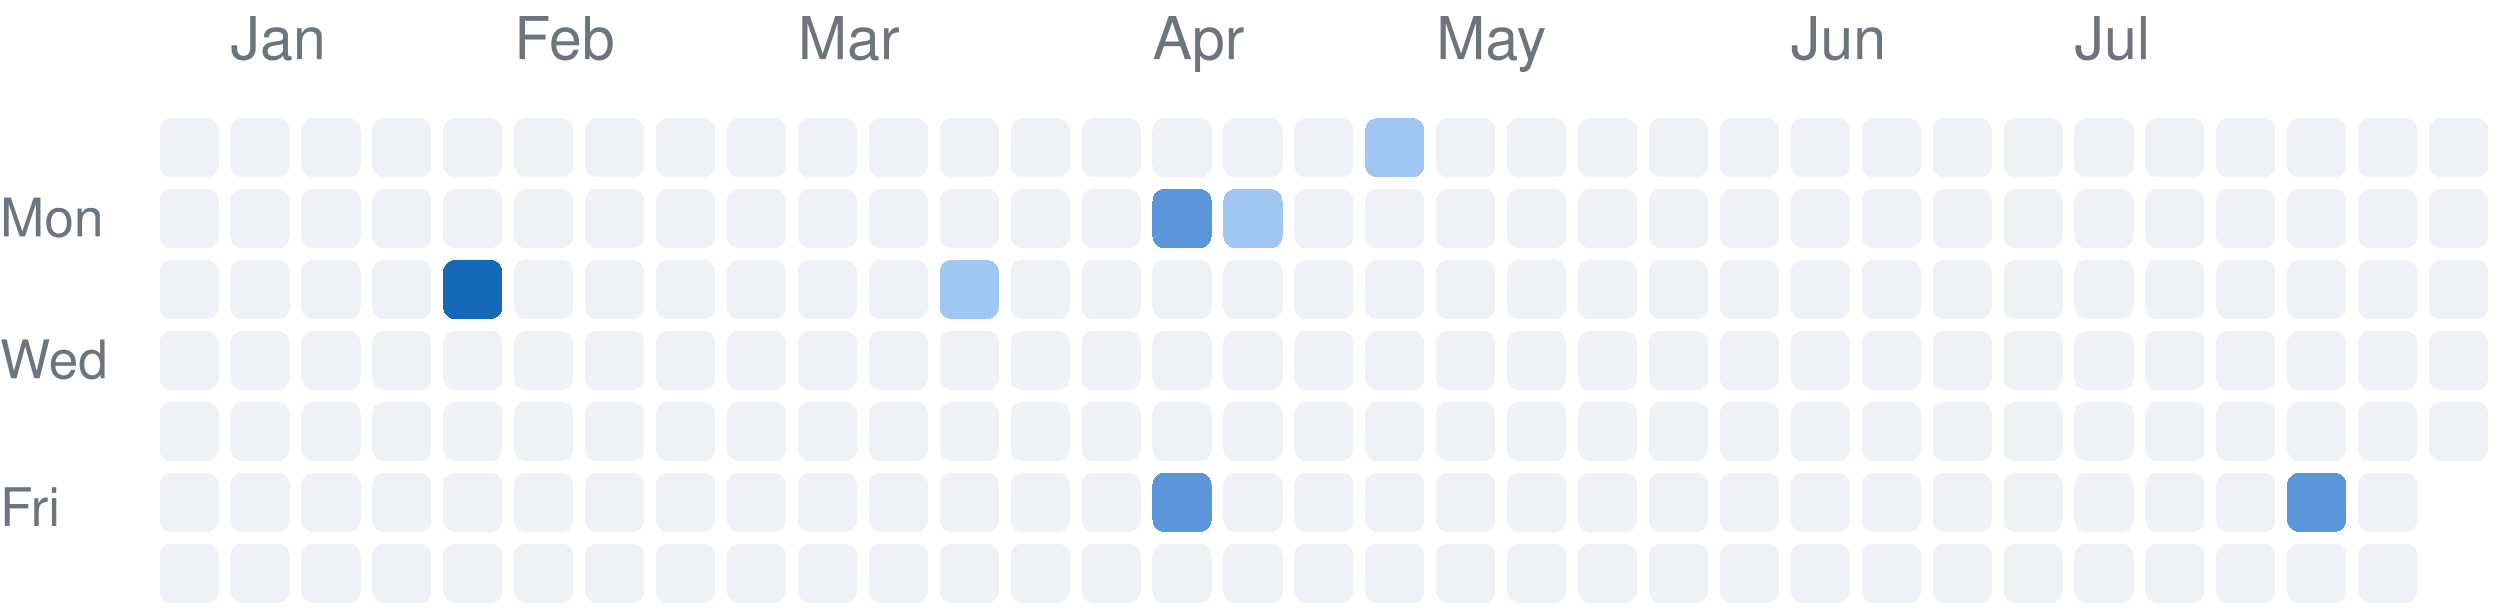
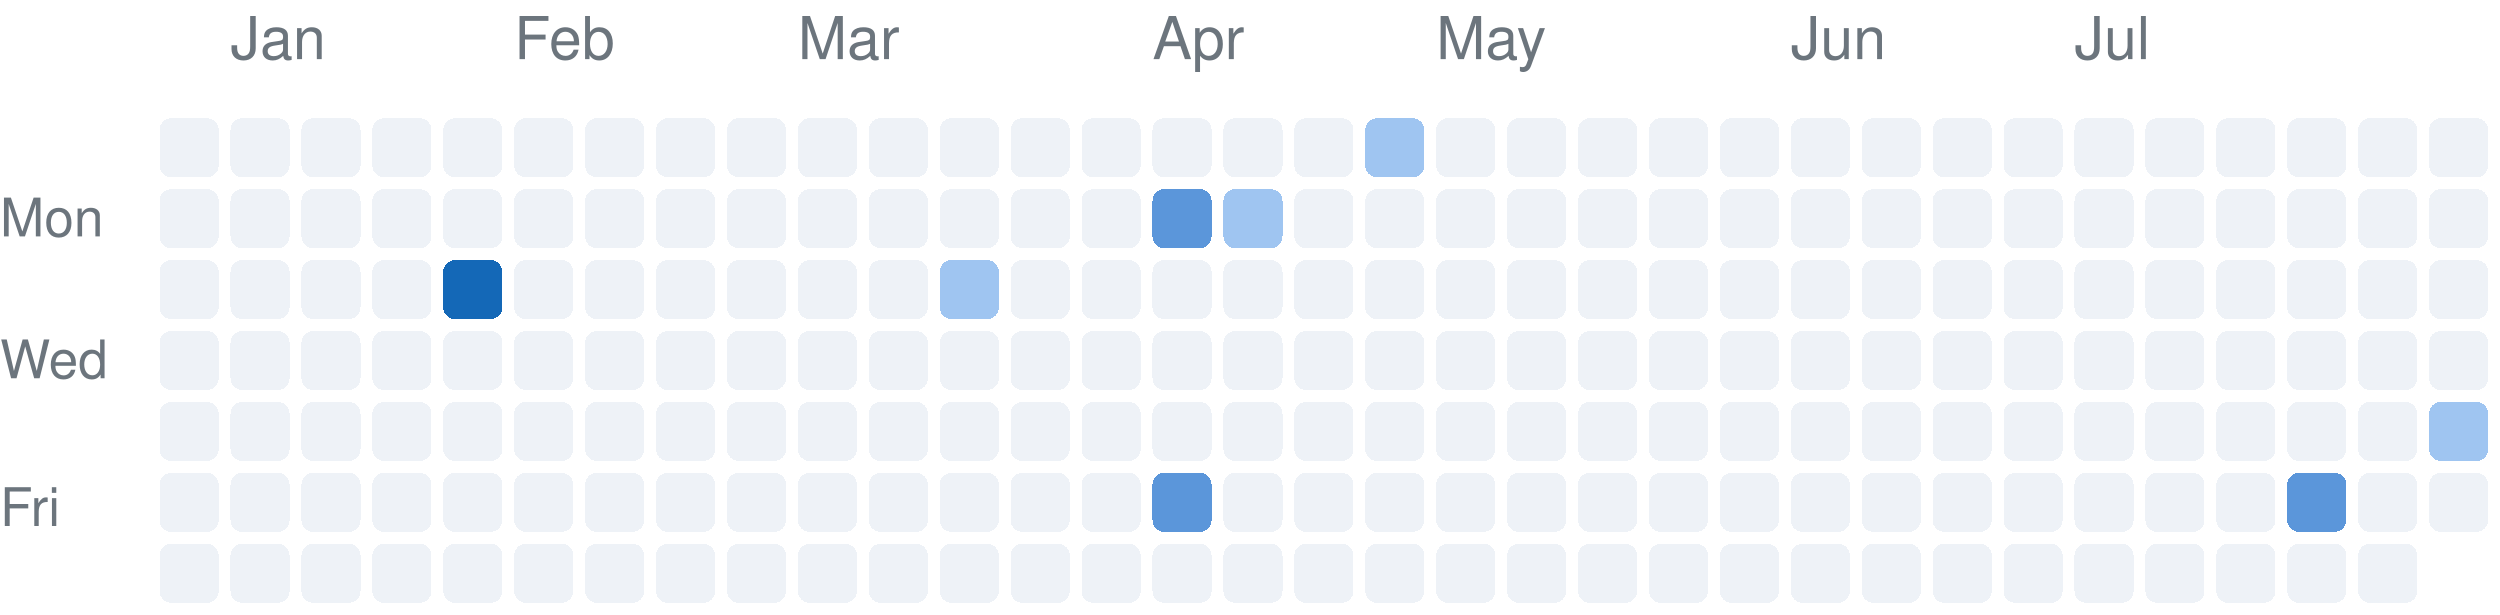
<svg xmlns="http://www.w3.org/2000/svg" version="1.1" width="423" height="104">
  <rect rx="2" ry="2" style="fill:#eef2f7;shape-rendering:crispedges;" data-score="0" data-date="2025-12-28" x="27" y="20" width="10" height="10" />
  <rect rx="2" ry="2" style="fill:#eef2f7;shape-rendering:crispedges;" data-score="0" data-date="2026-01-04" x="39" y="20" width="10" height="10" />
  <rect rx="2" ry="2" style="fill:#eef2f7;shape-rendering:crispedges;" data-score="0" data-date="2026-01-11" x="51" y="20" width="10" height="10" />
  <rect rx="2" ry="2" style="fill:#eef2f7;shape-rendering:crispedges;" data-score="0" data-date="2026-01-18" x="63" y="20" width="10" height="10" />
  <rect rx="2" ry="2" style="fill:#eef2f7;shape-rendering:crispedges;" data-score="0" data-date="2026-01-25" x="75" y="20" width="10" height="10" />
  <rect rx="2" ry="2" style="fill:#eef2f7;shape-rendering:crispedges;" data-score="0" data-date="2026-02-01" x="87" y="20" width="10" height="10" />
  <rect rx="2" ry="2" style="fill:#eef2f7;shape-rendering:crispedges;" data-score="0" data-date="2026-02-08" x="99" y="20" width="10" height="10" />
  <rect rx="2" ry="2" style="fill:#eef2f7;shape-rendering:crispedges;" data-score="0" data-date="2026-02-15" x="111" y="20" width="10" height="10" />
  <rect rx="2" ry="2" style="fill:#eef2f7;shape-rendering:crispedges;" data-score="0" data-date="2026-02-22" x="123" y="20" width="10" height="10" />
  <rect rx="2" ry="2" style="fill:#eef2f7;shape-rendering:crispedges;" data-score="0" data-date="2026-03-01" x="135" y="20" width="10" height="10" />
  <rect rx="2" ry="2" style="fill:#eef2f7;shape-rendering:crispedges;" data-score="0" data-date="2026-03-08" x="147" y="20" width="10" height="10" />
  <rect rx="2" ry="2" style="fill:#eef2f7;shape-rendering:crispedges;" data-score="0" data-date="2026-03-15" x="159" y="20" width="10" height="10" />
  <rect rx="2" ry="2" style="fill:#eef2f7;shape-rendering:crispedges;" data-score="0" data-date="2026-03-22" x="171" y="20" width="10" height="10" />
  <rect rx="2" ry="2" style="fill:#eef2f7;shape-rendering:crispedges;" data-score="0" data-date="2026-03-29" x="183" y="20" width="10" height="10" />
  <rect rx="2" ry="2" style="fill:#eef2f7;shape-rendering:crispedges;" data-score="0" data-date="2026-04-05" x="195" y="20" width="10" height="10" />
  <rect rx="2" ry="2" style="fill:#eef2f7;shape-rendering:crispedges;" data-score="0" data-date="2026-04-12" x="207" y="20" width="10" height="10" />
  <rect rx="2" ry="2" style="fill:#eef2f7;shape-rendering:crispedges;" data-score="0" data-date="2026-04-19" x="219" y="20" width="10" height="10" />
  <rect rx="2" ry="2" style="fill:#9fc5f1;shape-rendering:crispedges;" data-score="2" data-date="2026-04-26" x="231" y="20" width="10" height="10" />
  <rect rx="2" ry="2" style="fill:#eef2f7;shape-rendering:crispedges;" data-score="0" data-date="2026-05-03" x="243" y="20" width="10" height="10" />
  <rect rx="2" ry="2" style="fill:#eef2f7;shape-rendering:crispedges;" data-score="0" data-date="2026-05-10" x="255" y="20" width="10" height="10" />
  <rect rx="2" ry="2" style="fill:#eef2f7;shape-rendering:crispedges;" data-score="0" data-date="2026-05-17" x="267" y="20" width="10" height="10" />
  <rect rx="2" ry="2" style="fill:#eef2f7;shape-rendering:crispedges;" data-score="0" data-date="2026-05-24" x="279" y="20" width="10" height="10" />
  <rect rx="2" ry="2" style="fill:#eef2f7;shape-rendering:crispedges;" data-score="0" data-date="2026-05-31" x="291" y="20" width="10" height="10" />
  <rect rx="2" ry="2" style="fill:#eef2f7;shape-rendering:crispedges;" data-score="0" data-date="2026-06-07" x="303" y="20" width="10" height="10" />
  <rect rx="2" ry="2" style="fill:#eef2f7;shape-rendering:crispedges;" data-score="0" data-date="2026-06-14" x="315" y="20" width="10" height="10" />
  <rect rx="2" ry="2" style="fill:#eef2f7;shape-rendering:crispedges;" data-score="0" data-date="2026-06-21" x="327" y="20" width="10" height="10" />
  <rect rx="2" ry="2" style="fill:#eef2f7;shape-rendering:crispedges;" data-score="0" data-date="2026-06-28" x="339" y="20" width="10" height="10" />
  <rect rx="2" ry="2" style="fill:#eef2f7;shape-rendering:crispedges;" data-score="0" data-date="2026-07-05" x="351" y="20" width="10" height="10" />
  <rect rx="2" ry="2" style="fill:#eef2f7;shape-rendering:crispedges;" data-score="0" data-date="2026-07-12" x="363" y="20" width="10" height="10" />
  <rect rx="2" ry="2" style="fill:#eef2f7;shape-rendering:crispedges;" data-score="0" data-date="2026-07-19" x="375" y="20" width="10" height="10" />
  <rect rx="2" ry="2" style="fill:#eef2f7;shape-rendering:crispedges;" data-score="0" data-date="2026-07-26" x="387" y="20" width="10" height="10" />
  <rect rx="2" ry="2" style="fill:#eef2f7;shape-rendering:crispedges;" data-score="0" data-date="2026-08-02" x="399" y="20" width="10" height="10" />
  <rect rx="2" ry="2" style="fill:#eef2f7;shape-rendering:crispedges;" data-score="0" data-date="2026-08-09" x="411" y="20" width="10" height="10" />
  <rect rx="2" ry="2" style="fill:#eef2f7;shape-rendering:crispedges;" data-score="0" data-date="2025-12-29" x="27" y="32" width="10" height="10" />
  <rect rx="2" ry="2" style="fill:#eef2f7;shape-rendering:crispedges;" data-score="0" data-date="2026-01-05" x="39" y="32" width="10" height="10" />
  <rect rx="2" ry="2" style="fill:#eef2f7;shape-rendering:crispedges;" data-score="0" data-date="2026-01-12" x="51" y="32" width="10" height="10" />
  <rect rx="2" ry="2" style="fill:#eef2f7;shape-rendering:crispedges;" data-score="0" data-date="2026-01-19" x="63" y="32" width="10" height="10" />
  <rect rx="2" ry="2" style="fill:#eef2f7;shape-rendering:crispedges;" data-score="0" data-date="2026-01-26" x="75" y="32" width="10" height="10" />
  <rect rx="2" ry="2" style="fill:#eef2f7;shape-rendering:crispedges;" data-score="0" data-date="2026-02-02" x="87" y="32" width="10" height="10" />
  <rect rx="2" ry="2" style="fill:#eef2f7;shape-rendering:crispedges;" data-score="0" data-date="2026-02-09" x="99" y="32" width="10" height="10" />
  <rect rx="2" ry="2" style="fill:#eef2f7;shape-rendering:crispedges;" data-score="0" data-date="2026-02-16" x="111" y="32" width="10" height="10" />
  <rect rx="2" ry="2" style="fill:#eef2f7;shape-rendering:crispedges;" data-score="0" data-date="2026-02-23" x="123" y="32" width="10" height="10" />
  <rect rx="2" ry="2" style="fill:#eef2f7;shape-rendering:crispedges;" data-score="0" data-date="2026-03-02" x="135" y="32" width="10" height="10" />
  <rect rx="2" ry="2" style="fill:#eef2f7;shape-rendering:crispedges;" data-score="0" data-date="2026-03-09" x="147" y="32" width="10" height="10" />
  <rect rx="2" ry="2" style="fill:#eef2f7;shape-rendering:crispedges;" data-score="0" data-date="2026-03-16" x="159" y="32" width="10" height="10" />
  <rect rx="2" ry="2" style="fill:#eef2f7;shape-rendering:crispedges;" data-score="0" data-date="2026-03-23" x="171" y="32" width="10" height="10" />
  <rect rx="2" ry="2" style="fill:#eef2f7;shape-rendering:crispedges;" data-score="0" data-date="2026-03-30" x="183" y="32" width="10" height="10" />
  <rect rx="2" ry="2" style="fill:#5b96da;shape-rendering:crispedges;" data-score="3" data-date="2026-04-06" x="195" y="32" width="10" height="10" />
  <rect rx="2" ry="2" style="fill:#9fc5f1;shape-rendering:crispedges;" data-score="2" data-date="2026-04-13" x="207" y="32" width="10" height="10" />
  <rect rx="2" ry="2" style="fill:#eef2f7;shape-rendering:crispedges;" data-score="0" data-date="2026-04-20" x="219" y="32" width="10" height="10" />
  <rect rx="2" ry="2" style="fill:#eef2f7;shape-rendering:crispedges;" data-score="0" data-date="2026-04-27" x="231" y="32" width="10" height="10" />
  <rect rx="2" ry="2" style="fill:#eef2f7;shape-rendering:crispedges;" data-score="0" data-date="2026-05-04" x="243" y="32" width="10" height="10" />
  <rect rx="2" ry="2" style="fill:#eef2f7;shape-rendering:crispedges;" data-score="0" data-date="2026-05-11" x="255" y="32" width="10" height="10" />
  <rect rx="2" ry="2" style="fill:#eef2f7;shape-rendering:crispedges;" data-score="0" data-date="2026-05-18" x="267" y="32" width="10" height="10" />
  <rect rx="2" ry="2" style="fill:#eef2f7;shape-rendering:crispedges;" data-score="0" data-date="2026-05-25" x="279" y="32" width="10" height="10" />
  <rect rx="2" ry="2" style="fill:#eef2f7;shape-rendering:crispedges;" data-score="0" data-date="2026-06-01" x="291" y="32" width="10" height="10" />
  <rect rx="2" ry="2" style="fill:#eef2f7;shape-rendering:crispedges;" data-score="0" data-date="2026-06-08" x="303" y="32" width="10" height="10" />
  <rect rx="2" ry="2" style="fill:#eef2f7;shape-rendering:crispedges;" data-score="0" data-date="2026-06-15" x="315" y="32" width="10" height="10" />
  <rect rx="2" ry="2" style="fill:#eef2f7;shape-rendering:crispedges;" data-score="0" data-date="2026-06-22" x="327" y="32" width="10" height="10" />
  <rect rx="2" ry="2" style="fill:#eef2f7;shape-rendering:crispedges;" data-score="0" data-date="2026-06-29" x="339" y="32" width="10" height="10" />
  <rect rx="2" ry="2" style="fill:#eef2f7;shape-rendering:crispedges;" data-score="0" data-date="2026-07-06" x="351" y="32" width="10" height="10" />
  <rect rx="2" ry="2" style="fill:#eef2f7;shape-rendering:crispedges;" data-score="0" data-date="2026-07-13" x="363" y="32" width="10" height="10" />
  <rect rx="2" ry="2" style="fill:#eef2f7;shape-rendering:crispedges;" data-score="0" data-date="2026-07-20" x="375" y="32" width="10" height="10" />
  <rect rx="2" ry="2" style="fill:#eef2f7;shape-rendering:crispedges;" data-score="0" data-date="2026-07-27" x="387" y="32" width="10" height="10" />
  <rect rx="2" ry="2" style="fill:#eef2f7;shape-rendering:crispedges;" data-score="0" data-date="2026-08-03" x="399" y="32" width="10" height="10" />
  <rect rx="2" ry="2" style="fill:#eef2f7;shape-rendering:crispedges;" data-score="0" data-date="2026-08-10" x="411" y="32" width="10" height="10" />
  <rect rx="2" ry="2" style="fill:#eef2f7;shape-rendering:crispedges;" data-score="0" data-date="2025-12-30" x="27" y="44" width="10" height="10" />
  <rect rx="2" ry="2" style="fill:#eef2f7;shape-rendering:crispedges;" data-score="0" data-date="2026-01-06" x="39" y="44" width="10" height="10" />
  <rect rx="2" ry="2" style="fill:#eef2f7;shape-rendering:crispedges;" data-score="0" data-date="2026-01-13" x="51" y="44" width="10" height="10" />
  <rect rx="2" ry="2" style="fill:#eef2f7;shape-rendering:crispedges;" data-score="0" data-date="2026-01-20" x="63" y="44" width="10" height="10" />
  <rect rx="2" ry="2" style="fill:#1468b7;shape-rendering:crispedges;" data-score="4" data-date="2026-01-27" x="75" y="44" width="10" height="10" />
  <rect rx="2" ry="2" style="fill:#eef2f7;shape-rendering:crispedges;" data-score="0" data-date="2026-02-03" x="87" y="44" width="10" height="10" />
  <rect rx="2" ry="2" style="fill:#eef2f7;shape-rendering:crispedges;" data-score="0" data-date="2026-02-10" x="99" y="44" width="10" height="10" />
  <rect rx="2" ry="2" style="fill:#eef2f7;shape-rendering:crispedges;" data-score="0" data-date="2026-02-17" x="111" y="44" width="10" height="10" />
  <rect rx="2" ry="2" style="fill:#eef2f7;shape-rendering:crispedges;" data-score="0" data-date="2026-02-24" x="123" y="44" width="10" height="10" />
  <rect rx="2" ry="2" style="fill:#eef2f7;shape-rendering:crispedges;" data-score="0" data-date="2026-03-03" x="135" y="44" width="10" height="10" />
  <rect rx="2" ry="2" style="fill:#eef2f7;shape-rendering:crispedges;" data-score="0" data-date="2026-03-10" x="147" y="44" width="10" height="10" />
  <rect rx="2" ry="2" style="fill:#9fc5f1;shape-rendering:crispedges;" data-score="2" data-date="2026-03-17" x="159" y="44" width="10" height="10" />
  <rect rx="2" ry="2" style="fill:#eef2f7;shape-rendering:crispedges;" data-score="0" data-date="2026-03-24" x="171" y="44" width="10" height="10" />
  <rect rx="2" ry="2" style="fill:#eef2f7;shape-rendering:crispedges;" data-score="0" data-date="2026-03-31" x="183" y="44" width="10" height="10" />
  <rect rx="2" ry="2" style="fill:#eef2f7;shape-rendering:crispedges;" data-score="0" data-date="2026-04-07" x="195" y="44" width="10" height="10" />
  <rect rx="2" ry="2" style="fill:#eef2f7;shape-rendering:crispedges;" data-score="0" data-date="2026-04-14" x="207" y="44" width="10" height="10" />
  <rect rx="2" ry="2" style="fill:#eef2f7;shape-rendering:crispedges;" data-score="0" data-date="2026-04-21" x="219" y="44" width="10" height="10" />
  <rect rx="2" ry="2" style="fill:#eef2f7;shape-rendering:crispedges;" data-score="0" data-date="2026-04-28" x="231" y="44" width="10" height="10" />
  <rect rx="2" ry="2" style="fill:#eef2f7;shape-rendering:crispedges;" data-score="0" data-date="2026-05-05" x="243" y="44" width="10" height="10" />
  <rect rx="2" ry="2" style="fill:#eef2f7;shape-rendering:crispedges;" data-score="0" data-date="2026-05-12" x="255" y="44" width="10" height="10" />
  <rect rx="2" ry="2" style="fill:#eef2f7;shape-rendering:crispedges;" data-score="0" data-date="2026-05-19" x="267" y="44" width="10" height="10" />
  <rect rx="2" ry="2" style="fill:#eef2f7;shape-rendering:crispedges;" data-score="0" data-date="2026-05-26" x="279" y="44" width="10" height="10" />
  <rect rx="2" ry="2" style="fill:#eef2f7;shape-rendering:crispedges;" data-score="0" data-date="2026-06-02" x="291" y="44" width="10" height="10" />
  <rect rx="2" ry="2" style="fill:#eef2f7;shape-rendering:crispedges;" data-score="0" data-date="2026-06-09" x="303" y="44" width="10" height="10" />
  <rect rx="2" ry="2" style="fill:#eef2f7;shape-rendering:crispedges;" data-score="0" data-date="2026-06-16" x="315" y="44" width="10" height="10" />
  <rect rx="2" ry="2" style="fill:#eef2f7;shape-rendering:crispedges;" data-score="0" data-date="2026-06-23" x="327" y="44" width="10" height="10" />
  <rect rx="2" ry="2" style="fill:#eef2f7;shape-rendering:crispedges;" data-score="0" data-date="2026-06-30" x="339" y="44" width="10" height="10" />
  <rect rx="2" ry="2" style="fill:#eef2f7;shape-rendering:crispedges;" data-score="0" data-date="2026-07-07" x="351" y="44" width="10" height="10" />
  <rect rx="2" ry="2" style="fill:#eef2f7;shape-rendering:crispedges;" data-score="0" data-date="2026-07-14" x="363" y="44" width="10" height="10" />
  <rect rx="2" ry="2" style="fill:#eef2f7;shape-rendering:crispedges;" data-score="0" data-date="2026-07-21" x="375" y="44" width="10" height="10" />
  <rect rx="2" ry="2" style="fill:#eef2f7;shape-rendering:crispedges;" data-score="0" data-date="2026-07-28" x="387" y="44" width="10" height="10" />
  <rect rx="2" ry="2" style="fill:#eef2f7;shape-rendering:crispedges;" data-score="0" data-date="2026-08-04" x="399" y="44" width="10" height="10" />
  <rect rx="2" ry="2" style="fill:#eef2f7;shape-rendering:crispedges;" data-score="0" data-date="2026-08-11" x="411" y="44" width="10" height="10" />
  <rect rx="2" ry="2" style="fill:#eef2f7;shape-rendering:crispedges;" data-score="0" data-date="2025-12-31" x="27" y="56" width="10" height="10" />
  <rect rx="2" ry="2" style="fill:#eef2f7;shape-rendering:crispedges;" data-score="0" data-date="2026-01-07" x="39" y="56" width="10" height="10" />
  <rect rx="2" ry="2" style="fill:#eef2f7;shape-rendering:crispedges;" data-score="0" data-date="2026-01-14" x="51" y="56" width="10" height="10" />
  <rect rx="2" ry="2" style="fill:#eef2f7;shape-rendering:crispedges;" data-score="0" data-date="2026-01-21" x="63" y="56" width="10" height="10" />
  <rect rx="2" ry="2" style="fill:#eef2f7;shape-rendering:crispedges;" data-score="0" data-date="2026-01-28" x="75" y="56" width="10" height="10" />
  <rect rx="2" ry="2" style="fill:#eef2f7;shape-rendering:crispedges;" data-score="0" data-date="2026-02-04" x="87" y="56" width="10" height="10" />
  <rect rx="2" ry="2" style="fill:#eef2f7;shape-rendering:crispedges;" data-score="0" data-date="2026-02-11" x="99" y="56" width="10" height="10" />
  <rect rx="2" ry="2" style="fill:#eef2f7;shape-rendering:crispedges;" data-score="0" data-date="2026-02-18" x="111" y="56" width="10" height="10" />
  <rect rx="2" ry="2" style="fill:#eef2f7;shape-rendering:crispedges;" data-score="0" data-date="2026-02-25" x="123" y="56" width="10" height="10" />
  <rect rx="2" ry="2" style="fill:#eef2f7;shape-rendering:crispedges;" data-score="0" data-date="2026-03-04" x="135" y="56" width="10" height="10" />
  <rect rx="2" ry="2" style="fill:#eef2f7;shape-rendering:crispedges;" data-score="0" data-date="2026-03-11" x="147" y="56" width="10" height="10" />
  <rect rx="2" ry="2" style="fill:#eef2f7;shape-rendering:crispedges;" data-score="0" data-date="2026-03-18" x="159" y="56" width="10" height="10" />
  <rect rx="2" ry="2" style="fill:#eef2f7;shape-rendering:crispedges;" data-score="0" data-date="2026-03-25" x="171" y="56" width="10" height="10" />
  <rect rx="2" ry="2" style="fill:#eef2f7;shape-rendering:crispedges;" data-score="0" data-date="2026-04-01" x="183" y="56" width="10" height="10" />
  <rect rx="2" ry="2" style="fill:#eef2f7;shape-rendering:crispedges;" data-score="0" data-date="2026-04-08" x="195" y="56" width="10" height="10" />
  <rect rx="2" ry="2" style="fill:#eef2f7;shape-rendering:crispedges;" data-score="0" data-date="2026-04-15" x="207" y="56" width="10" height="10" />
  <rect rx="2" ry="2" style="fill:#eef2f7;shape-rendering:crispedges;" data-score="0" data-date="2026-04-22" x="219" y="56" width="10" height="10" />
  <rect rx="2" ry="2" style="fill:#eef2f7;shape-rendering:crispedges;" data-score="0" data-date="2026-04-29" x="231" y="56" width="10" height="10" />
  <rect rx="2" ry="2" style="fill:#eef2f7;shape-rendering:crispedges;" data-score="0" data-date="2026-05-06" x="243" y="56" width="10" height="10" />
  <rect rx="2" ry="2" style="fill:#eef2f7;shape-rendering:crispedges;" data-score="0" data-date="2026-05-13" x="255" y="56" width="10" height="10" />
  <rect rx="2" ry="2" style="fill:#eef2f7;shape-rendering:crispedges;" data-score="0" data-date="2026-05-20" x="267" y="56" width="10" height="10" />
  <rect rx="2" ry="2" style="fill:#eef2f7;shape-rendering:crispedges;" data-score="0" data-date="2026-05-27" x="279" y="56" width="10" height="10" />
  <rect rx="2" ry="2" style="fill:#eef2f7;shape-rendering:crispedges;" data-score="0" data-date="2026-06-03" x="291" y="56" width="10" height="10" />
  <rect rx="2" ry="2" style="fill:#eef2f7;shape-rendering:crispedges;" data-score="0" data-date="2026-06-10" x="303" y="56" width="10" height="10" />
  <rect rx="2" ry="2" style="fill:#eef2f7;shape-rendering:crispedges;" data-score="0" data-date="2026-06-17" x="315" y="56" width="10" height="10" />
  <rect rx="2" ry="2" style="fill:#eef2f7;shape-rendering:crispedges;" data-score="0" data-date="2026-06-24" x="327" y="56" width="10" height="10" />
  <rect rx="2" ry="2" style="fill:#eef2f7;shape-rendering:crispedges;" data-score="0" data-date="2026-07-01" x="339" y="56" width="10" height="10" />
  <rect rx="2" ry="2" style="fill:#eef2f7;shape-rendering:crispedges;" data-score="0" data-date="2026-07-08" x="351" y="56" width="10" height="10" />
  <rect rx="2" ry="2" style="fill:#eef2f7;shape-rendering:crispedges;" data-score="0" data-date="2026-07-15" x="363" y="56" width="10" height="10" />
  <rect rx="2" ry="2" style="fill:#eef2f7;shape-rendering:crispedges;" data-score="0" data-date="2026-07-22" x="375" y="56" width="10" height="10" />
  <rect rx="2" ry="2" style="fill:#eef2f7;shape-rendering:crispedges;" data-score="0" data-date="2026-07-29" x="387" y="56" width="10" height="10" />
  <rect rx="2" ry="2" style="fill:#eef2f7;shape-rendering:crispedges;" data-score="0" data-date="2026-08-05" x="399" y="56" width="10" height="10" />
  <rect rx="2" ry="2" style="fill:#eef2f7;shape-rendering:crispedges;" data-score="0" data-date="2026-08-12" x="411" y="56" width="10" height="10" />
  <rect rx="2" ry="2" style="fill:#eef2f7;shape-rendering:crispedges;" data-score="0" data-date="2026-01-01" x="27" y="68" width="10" height="10" />
  <rect rx="2" ry="2" style="fill:#eef2f7;shape-rendering:crispedges;" data-score="0" data-date="2026-01-08" x="39" y="68" width="10" height="10" />
  <rect rx="2" ry="2" style="fill:#eef2f7;shape-rendering:crispedges;" data-score="0" data-date="2026-01-15" x="51" y="68" width="10" height="10" />
  <rect rx="2" ry="2" style="fill:#eef2f7;shape-rendering:crispedges;" data-score="0" data-date="2026-01-22" x="63" y="68" width="10" height="10" />
  <rect rx="2" ry="2" style="fill:#eef2f7;shape-rendering:crispedges;" data-score="0" data-date="2026-01-29" x="75" y="68" width="10" height="10" />
  <rect rx="2" ry="2" style="fill:#eef2f7;shape-rendering:crispedges;" data-score="0" data-date="2026-02-05" x="87" y="68" width="10" height="10" />
  <rect rx="2" ry="2" style="fill:#eef2f7;shape-rendering:crispedges;" data-score="0" data-date="2026-02-12" x="99" y="68" width="10" height="10" />
  <rect rx="2" ry="2" style="fill:#eef2f7;shape-rendering:crispedges;" data-score="0" data-date="2026-02-19" x="111" y="68" width="10" height="10" />
  <rect rx="2" ry="2" style="fill:#eef2f7;shape-rendering:crispedges;" data-score="0" data-date="2026-02-26" x="123" y="68" width="10" height="10" />
  <rect rx="2" ry="2" style="fill:#eef2f7;shape-rendering:crispedges;" data-score="0" data-date="2026-03-05" x="135" y="68" width="10" height="10" />
  <rect rx="2" ry="2" style="fill:#eef2f7;shape-rendering:crispedges;" data-score="0" data-date="2026-03-12" x="147" y="68" width="10" height="10" />
  <rect rx="2" ry="2" style="fill:#eef2f7;shape-rendering:crispedges;" data-score="0" data-date="2026-03-19" x="159" y="68" width="10" height="10" />
  <rect rx="2" ry="2" style="fill:#eef2f7;shape-rendering:crispedges;" data-score="0" data-date="2026-03-26" x="171" y="68" width="10" height="10" />
  <rect rx="2" ry="2" style="fill:#eef2f7;shape-rendering:crispedges;" data-score="0" data-date="2026-04-02" x="183" y="68" width="10" height="10" />
  <rect rx="2" ry="2" style="fill:#eef2f7;shape-rendering:crispedges;" data-score="0" data-date="2026-04-09" x="195" y="68" width="10" height="10" />
  <rect rx="2" ry="2" style="fill:#eef2f7;shape-rendering:crispedges;" data-score="0" data-date="2026-04-16" x="207" y="68" width="10" height="10" />
  <rect rx="2" ry="2" style="fill:#eef2f7;shape-rendering:crispedges;" data-score="0" data-date="2026-04-23" x="219" y="68" width="10" height="10" />
  <rect rx="2" ry="2" style="fill:#eef2f7;shape-rendering:crispedges;" data-score="0" data-date="2026-04-30" x="231" y="68" width="10" height="10" />
  <rect rx="2" ry="2" style="fill:#eef2f7;shape-rendering:crispedges;" data-score="0" data-date="2026-05-07" x="243" y="68" width="10" height="10" />
  <rect rx="2" ry="2" style="fill:#eef2f7;shape-rendering:crispedges;" data-score="0" data-date="2026-05-14" x="255" y="68" width="10" height="10" />
  <rect rx="2" ry="2" style="fill:#eef2f7;shape-rendering:crispedges;" data-score="0" data-date="2026-05-21" x="267" y="68" width="10" height="10" />
  <rect rx="2" ry="2" style="fill:#eef2f7;shape-rendering:crispedges;" data-score="0" data-date="2026-05-28" x="279" y="68" width="10" height="10" />
  <rect rx="2" ry="2" style="fill:#eef2f7;shape-rendering:crispedges;" data-score="0" data-date="2026-06-04" x="291" y="68" width="10" height="10" />
  <rect rx="2" ry="2" style="fill:#eef2f7;shape-rendering:crispedges;" data-score="0" data-date="2026-06-11" x="303" y="68" width="10" height="10" />
  <rect rx="2" ry="2" style="fill:#eef2f7;shape-rendering:crispedges;" data-score="0" data-date="2026-06-18" x="315" y="68" width="10" height="10" />
  <rect rx="2" ry="2" style="fill:#eef2f7;shape-rendering:crispedges;" data-score="0" data-date="2026-06-25" x="327" y="68" width="10" height="10" />
  <rect rx="2" ry="2" style="fill:#eef2f7;shape-rendering:crispedges;" data-score="0" data-date="2026-07-02" x="339" y="68" width="10" height="10" />
  <rect rx="2" ry="2" style="fill:#eef2f7;shape-rendering:crispedges;" data-score="0" data-date="2026-07-09" x="351" y="68" width="10" height="10" />
  <rect rx="2" ry="2" style="fill:#eef2f7;shape-rendering:crispedges;" data-score="0" data-date="2026-07-16" x="363" y="68" width="10" height="10" />
  <rect rx="2" ry="2" style="fill:#eef2f7;shape-rendering:crispedges;" data-score="0" data-date="2026-07-23" x="375" y="68" width="10" height="10" />
  <rect rx="2" ry="2" style="fill:#eef2f7;shape-rendering:crispedges;" data-score="0" data-date="2026-07-30" x="387" y="68" width="10" height="10" />
  <rect rx="2" ry="2" style="fill:#eef2f7;shape-rendering:crispedges;" data-score="0" data-date="2026-08-06" x="399" y="68" width="10" height="10" />
-   <rect rx="2" ry="2" style="fill:#eef2f7;shape-rendering:crispedges;" data-score="0" data-date="2026-08-13" x="411" y="68" width="10" height="10" />
+   <rect rx="2" ry="2" style="fill:#9fc5f1;shape-rendering:crispedges;" data-score="2" data-date="2026-08-13" x="411" y="68" width="10" height="10" />
  <rect rx="2" ry="2" style="fill:#eef2f7;shape-rendering:crispedges;" data-score="0" data-date="2026-01-02" x="27" y="80" width="10" height="10" />
  <rect rx="2" ry="2" style="fill:#eef2f7;shape-rendering:crispedges;" data-score="0" data-date="2026-01-09" x="39" y="80" width="10" height="10" />
  <rect rx="2" ry="2" style="fill:#eef2f7;shape-rendering:crispedges;" data-score="0" data-date="2026-01-16" x="51" y="80" width="10" height="10" />
  <rect rx="2" ry="2" style="fill:#eef2f7;shape-rendering:crispedges;" data-score="0" data-date="2026-01-23" x="63" y="80" width="10" height="10" />
  <rect rx="2" ry="2" style="fill:#eef2f7;shape-rendering:crispedges;" data-score="0" data-date="2026-01-30" x="75" y="80" width="10" height="10" />
  <rect rx="2" ry="2" style="fill:#eef2f7;shape-rendering:crispedges;" data-score="0" data-date="2026-02-06" x="87" y="80" width="10" height="10" />
  <rect rx="2" ry="2" style="fill:#eef2f7;shape-rendering:crispedges;" data-score="0" data-date="2026-02-13" x="99" y="80" width="10" height="10" />
  <rect rx="2" ry="2" style="fill:#eef2f7;shape-rendering:crispedges;" data-score="0" data-date="2026-02-20" x="111" y="80" width="10" height="10" />
  <rect rx="2" ry="2" style="fill:#eef2f7;shape-rendering:crispedges;" data-score="0" data-date="2026-02-27" x="123" y="80" width="10" height="10" />
  <rect rx="2" ry="2" style="fill:#eef2f7;shape-rendering:crispedges;" data-score="0" data-date="2026-03-06" x="135" y="80" width="10" height="10" />
  <rect rx="2" ry="2" style="fill:#eef2f7;shape-rendering:crispedges;" data-score="0" data-date="2026-03-13" x="147" y="80" width="10" height="10" />
  <rect rx="2" ry="2" style="fill:#eef2f7;shape-rendering:crispedges;" data-score="0" data-date="2026-03-20" x="159" y="80" width="10" height="10" />
  <rect rx="2" ry="2" style="fill:#eef2f7;shape-rendering:crispedges;" data-score="0" data-date="2026-03-27" x="171" y="80" width="10" height="10" />
  <rect rx="2" ry="2" style="fill:#eef2f7;shape-rendering:crispedges;" data-score="0" data-date="2026-04-03" x="183" y="80" width="10" height="10" />
  <rect rx="2" ry="2" style="fill:#5b96da;shape-rendering:crispedges;" data-score="3" data-date="2026-04-10" x="195" y="80" width="10" height="10" />
  <rect rx="2" ry="2" style="fill:#eef2f7;shape-rendering:crispedges;" data-score="0" data-date="2026-04-17" x="207" y="80" width="10" height="10" />
  <rect rx="2" ry="2" style="fill:#eef2f7;shape-rendering:crispedges;" data-score="0" data-date="2026-04-24" x="219" y="80" width="10" height="10" />
  <rect rx="2" ry="2" style="fill:#eef2f7;shape-rendering:crispedges;" data-score="0" data-date="2026-05-01" x="231" y="80" width="10" height="10" />
  <rect rx="2" ry="2" style="fill:#eef2f7;shape-rendering:crispedges;" data-score="0" data-date="2026-05-08" x="243" y="80" width="10" height="10" />
  <rect rx="2" ry="2" style="fill:#eef2f7;shape-rendering:crispedges;" data-score="0" data-date="2026-05-15" x="255" y="80" width="10" height="10" />
  <rect rx="2" ry="2" style="fill:#eef2f7;shape-rendering:crispedges;" data-score="0" data-date="2026-05-22" x="267" y="80" width="10" height="10" />
  <rect rx="2" ry="2" style="fill:#eef2f7;shape-rendering:crispedges;" data-score="0" data-date="2026-05-29" x="279" y="80" width="10" height="10" />
  <rect rx="2" ry="2" style="fill:#eef2f7;shape-rendering:crispedges;" data-score="0" data-date="2026-06-05" x="291" y="80" width="10" height="10" />
  <rect rx="2" ry="2" style="fill:#eef2f7;shape-rendering:crispedges;" data-score="0" data-date="2026-06-12" x="303" y="80" width="10" height="10" />
  <rect rx="2" ry="2" style="fill:#eef2f7;shape-rendering:crispedges;" data-score="0" data-date="2026-06-19" x="315" y="80" width="10" height="10" />
  <rect rx="2" ry="2" style="fill:#eef2f7;shape-rendering:crispedges;" data-score="0" data-date="2026-06-26" x="327" y="80" width="10" height="10" />
  <rect rx="2" ry="2" style="fill:#eef2f7;shape-rendering:crispedges;" data-score="0" data-date="2026-07-03" x="339" y="80" width="10" height="10" />
  <rect rx="2" ry="2" style="fill:#eef2f7;shape-rendering:crispedges;" data-score="0" data-date="2026-07-10" x="351" y="80" width="10" height="10" />
  <rect rx="2" ry="2" style="fill:#eef2f7;shape-rendering:crispedges;" data-score="0" data-date="2026-07-17" x="363" y="80" width="10" height="10" />
  <rect rx="2" ry="2" style="fill:#eef2f7;shape-rendering:crispedges;" data-score="0" data-date="2026-07-24" x="375" y="80" width="10" height="10" />
  <rect rx="2" ry="2" style="fill:#5b96da;shape-rendering:crispedges;" data-score="3" data-date="2026-07-31" x="387" y="80" width="10" height="10" />
  <rect rx="2" ry="2" style="fill:#eef2f7;shape-rendering:crispedges;" data-score="0" data-date="2026-08-07" x="399" y="80" width="10" height="10" />
+   <rect rx="2" ry="2" style="fill:#eef2f7;shape-rendering:crispedges;" data-score="0" data-date="2026-08-14" x="411" y="80" width="10" height="10" />
  <rect rx="2" ry="2" style="fill:#eef2f7;shape-rendering:crispedges;" data-score="0" data-date="2026-01-03" x="27" y="92" width="10" height="10" />
  <rect rx="2" ry="2" style="fill:#eef2f7;shape-rendering:crispedges;" data-score="0" data-date="2026-01-10" x="39" y="92" width="10" height="10" />
  <rect rx="2" ry="2" style="fill:#eef2f7;shape-rendering:crispedges;" data-score="0" data-date="2026-01-17" x="51" y="92" width="10" height="10" />
  <rect rx="2" ry="2" style="fill:#eef2f7;shape-rendering:crispedges;" data-score="0" data-date="2026-01-24" x="63" y="92" width="10" height="10" />
  <rect rx="2" ry="2" style="fill:#eef2f7;shape-rendering:crispedges;" data-score="0" data-date="2026-01-31" x="75" y="92" width="10" height="10" />
  <rect rx="2" ry="2" style="fill:#eef2f7;shape-rendering:crispedges;" data-score="0" data-date="2026-02-07" x="87" y="92" width="10" height="10" />
  <rect rx="2" ry="2" style="fill:#eef2f7;shape-rendering:crispedges;" data-score="0" data-date="2026-02-14" x="99" y="92" width="10" height="10" />
  <rect rx="2" ry="2" style="fill:#eef2f7;shape-rendering:crispedges;" data-score="0" data-date="2026-02-21" x="111" y="92" width="10" height="10" />
  <rect rx="2" ry="2" style="fill:#eef2f7;shape-rendering:crispedges;" data-score="0" data-date="2026-02-28" x="123" y="92" width="10" height="10" />
  <rect rx="2" ry="2" style="fill:#eef2f7;shape-rendering:crispedges;" data-score="0" data-date="2026-03-07" x="135" y="92" width="10" height="10" />
  <rect rx="2" ry="2" style="fill:#eef2f7;shape-rendering:crispedges;" data-score="0" data-date="2026-03-14" x="147" y="92" width="10" height="10" />
  <rect rx="2" ry="2" style="fill:#eef2f7;shape-rendering:crispedges;" data-score="0" data-date="2026-03-21" x="159" y="92" width="10" height="10" />
  <rect rx="2" ry="2" style="fill:#eef2f7;shape-rendering:crispedges;" data-score="0" data-date="2026-03-28" x="171" y="92" width="10" height="10" />
  <rect rx="2" ry="2" style="fill:#eef2f7;shape-rendering:crispedges;" data-score="0" data-date="2026-04-04" x="183" y="92" width="10" height="10" />
  <rect rx="2" ry="2" style="fill:#eef2f7;shape-rendering:crispedges;" data-score="0" data-date="2026-04-11" x="195" y="92" width="10" height="10" />
  <rect rx="2" ry="2" style="fill:#eef2f7;shape-rendering:crispedges;" data-score="0" data-date="2026-04-18" x="207" y="92" width="10" height="10" />
  <rect rx="2" ry="2" style="fill:#eef2f7;shape-rendering:crispedges;" data-score="0" data-date="2026-04-25" x="219" y="92" width="10" height="10" />
  <rect rx="2" ry="2" style="fill:#eef2f7;shape-rendering:crispedges;" data-score="0" data-date="2026-05-02" x="231" y="92" width="10" height="10" />
  <rect rx="2" ry="2" style="fill:#eef2f7;shape-rendering:crispedges;" data-score="0" data-date="2026-05-09" x="243" y="92" width="10" height="10" />
  <rect rx="2" ry="2" style="fill:#eef2f7;shape-rendering:crispedges;" data-score="0" data-date="2026-05-16" x="255" y="92" width="10" height="10" />
  <rect rx="2" ry="2" style="fill:#eef2f7;shape-rendering:crispedges;" data-score="0" data-date="2026-05-23" x="267" y="92" width="10" height="10" />
  <rect rx="2" ry="2" style="fill:#eef2f7;shape-rendering:crispedges;" data-score="0" data-date="2026-05-30" x="279" y="92" width="10" height="10" />
  <rect rx="2" ry="2" style="fill:#eef2f7;shape-rendering:crispedges;" data-score="0" data-date="2026-06-06" x="291" y="92" width="10" height="10" />
  <rect rx="2" ry="2" style="fill:#eef2f7;shape-rendering:crispedges;" data-score="0" data-date="2026-06-13" x="303" y="92" width="10" height="10" />
  <rect rx="2" ry="2" style="fill:#eef2f7;shape-rendering:crispedges;" data-score="0" data-date="2026-06-20" x="315" y="92" width="10" height="10" />
  <rect rx="2" ry="2" style="fill:#eef2f7;shape-rendering:crispedges;" data-score="0" data-date="2026-06-27" x="327" y="92" width="10" height="10" />
  <rect rx="2" ry="2" style="fill:#eef2f7;shape-rendering:crispedges;" data-score="0" data-date="2026-07-04" x="339" y="92" width="10" height="10" />
  <rect rx="2" ry="2" style="fill:#eef2f7;shape-rendering:crispedges;" data-score="0" data-date="2026-07-11" x="351" y="92" width="10" height="10" />
  <rect rx="2" ry="2" style="fill:#eef2f7;shape-rendering:crispedges;" data-score="0" data-date="2026-07-18" x="363" y="92" width="10" height="10" />
  <rect rx="2" ry="2" style="fill:#eef2f7;shape-rendering:crispedges;" data-score="0" data-date="2026-07-25" x="375" y="92" width="10" height="10" />
  <rect rx="2" ry="2" style="fill:#eef2f7;shape-rendering:crispedges;" data-score="0" data-date="2026-08-01" x="387" y="92" width="10" height="10" />
  <rect rx="2" ry="2" style="fill:#eef2f7;shape-rendering:crispedges;" data-score="0" data-date="2026-08-08" x="399" y="92" width="10" height="10" />
  <text style="fill:#6c757d;text-anchor:start;text-align:center;font-family:-apple-system, BlinkMacSystemFont, 'Segoe UI', Helvetica, Arial, sans-serif, 'Apple Color Emoji', 'Segoe UI Emoji', 'Segoe UI Symbol';white-space:nowrap;font-size:9px;display:none;" x="0" y="28">Sun</text>
  <text style="fill:#6c757d;text-anchor:start;text-align:center;font-family:-apple-system, BlinkMacSystemFont, 'Segoe UI', Helvetica, Arial, sans-serif, 'Apple Color Emoji', 'Segoe UI Emoji', 'Segoe UI Symbol';white-space:nowrap;font-size:9px;" x="0" y="40">Mon</text>
  <text style="fill:#6c757d;text-anchor:start;text-align:center;font-family:-apple-system, BlinkMacSystemFont, 'Segoe UI', Helvetica, Arial, sans-serif, 'Apple Color Emoji', 'Segoe UI Emoji', 'Segoe UI Symbol';white-space:nowrap;font-size:9px;display:none;" x="0" y="52">Tue</text>
  <text style="fill:#6c757d;text-anchor:start;text-align:center;font-family:-apple-system, BlinkMacSystemFont, 'Segoe UI', Helvetica, Arial, sans-serif, 'Apple Color Emoji', 'Segoe UI Emoji', 'Segoe UI Symbol';white-space:nowrap;font-size:9px;" x="0" y="64">Wed</text>
  <text style="fill:#6c757d;text-anchor:start;text-align:center;font-family:-apple-system, BlinkMacSystemFont, 'Segoe UI', Helvetica, Arial, sans-serif, 'Apple Color Emoji', 'Segoe UI Emoji', 'Segoe UI Symbol';white-space:nowrap;font-size:9px;display:none;" x="0" y="77">Thu</text>
  <text style="fill:#6c757d;text-anchor:start;text-align:center;font-family:-apple-system, BlinkMacSystemFont, 'Segoe UI', Helvetica, Arial, sans-serif, 'Apple Color Emoji', 'Segoe UI Emoji', 'Segoe UI Symbol';white-space:nowrap;font-size:9px;" x="0" y="89">Fri</text>
  <text style="fill:#6c757d;text-anchor:start;text-align:center;font-family:-apple-system, BlinkMacSystemFont, 'Segoe UI', Helvetica, Arial, sans-serif, 'Apple Color Emoji', 'Segoe UI Emoji', 'Segoe UI Symbol';white-space:nowrap;font-size:9px;display:none;" x="0" y="101">Sat</text>
  <text style="fill:#6c757d;text-anchor:start;text-align:center;font-family:-apple-system, BlinkMacSystemFont, 'Segoe UI', Helvetica, Arial, sans-serif, 'Apple Color Emoji', 'Segoe UI Emoji', 'Segoe UI Symbol';white-space:nowrap;font-size:10px;" x="39" y="10">Jan</text>
  <text style="fill:#6c757d;text-anchor:start;text-align:center;font-family:-apple-system, BlinkMacSystemFont, 'Segoe UI', Helvetica, Arial, sans-serif, 'Apple Color Emoji', 'Segoe UI Emoji', 'Segoe UI Symbol';white-space:nowrap;font-size:10px;" x="87" y="10">Feb</text>
  <text style="fill:#6c757d;text-anchor:start;text-align:center;font-family:-apple-system, BlinkMacSystemFont, 'Segoe UI', Helvetica, Arial, sans-serif, 'Apple Color Emoji', 'Segoe UI Emoji', 'Segoe UI Symbol';white-space:nowrap;font-size:10px;" x="135" y="10">Mar</text>
  <text style="fill:#6c757d;text-anchor:start;text-align:center;font-family:-apple-system, BlinkMacSystemFont, 'Segoe UI', Helvetica, Arial, sans-serif, 'Apple Color Emoji', 'Segoe UI Emoji', 'Segoe UI Symbol';white-space:nowrap;font-size:10px;" x="195" y="10">Apr</text>
  <text style="fill:#6c757d;text-anchor:start;text-align:center;font-family:-apple-system, BlinkMacSystemFont, 'Segoe UI', Helvetica, Arial, sans-serif, 'Apple Color Emoji', 'Segoe UI Emoji', 'Segoe UI Symbol';white-space:nowrap;font-size:10px;" x="243" y="10">May</text>
  <text style="fill:#6c757d;text-anchor:start;text-align:center;font-family:-apple-system, BlinkMacSystemFont, 'Segoe UI', Helvetica, Arial, sans-serif, 'Apple Color Emoji', 'Segoe UI Emoji', 'Segoe UI Symbol';white-space:nowrap;font-size:10px;" x="303" y="10">Jun</text>
  <text style="fill:#6c757d;text-anchor:start;text-align:center;font-family:-apple-system, BlinkMacSystemFont, 'Segoe UI', Helvetica, Arial, sans-serif, 'Apple Color Emoji', 'Segoe UI Emoji', 'Segoe UI Symbol';white-space:nowrap;font-size:10px;" x="351" y="10">Jul</text>
</svg>
